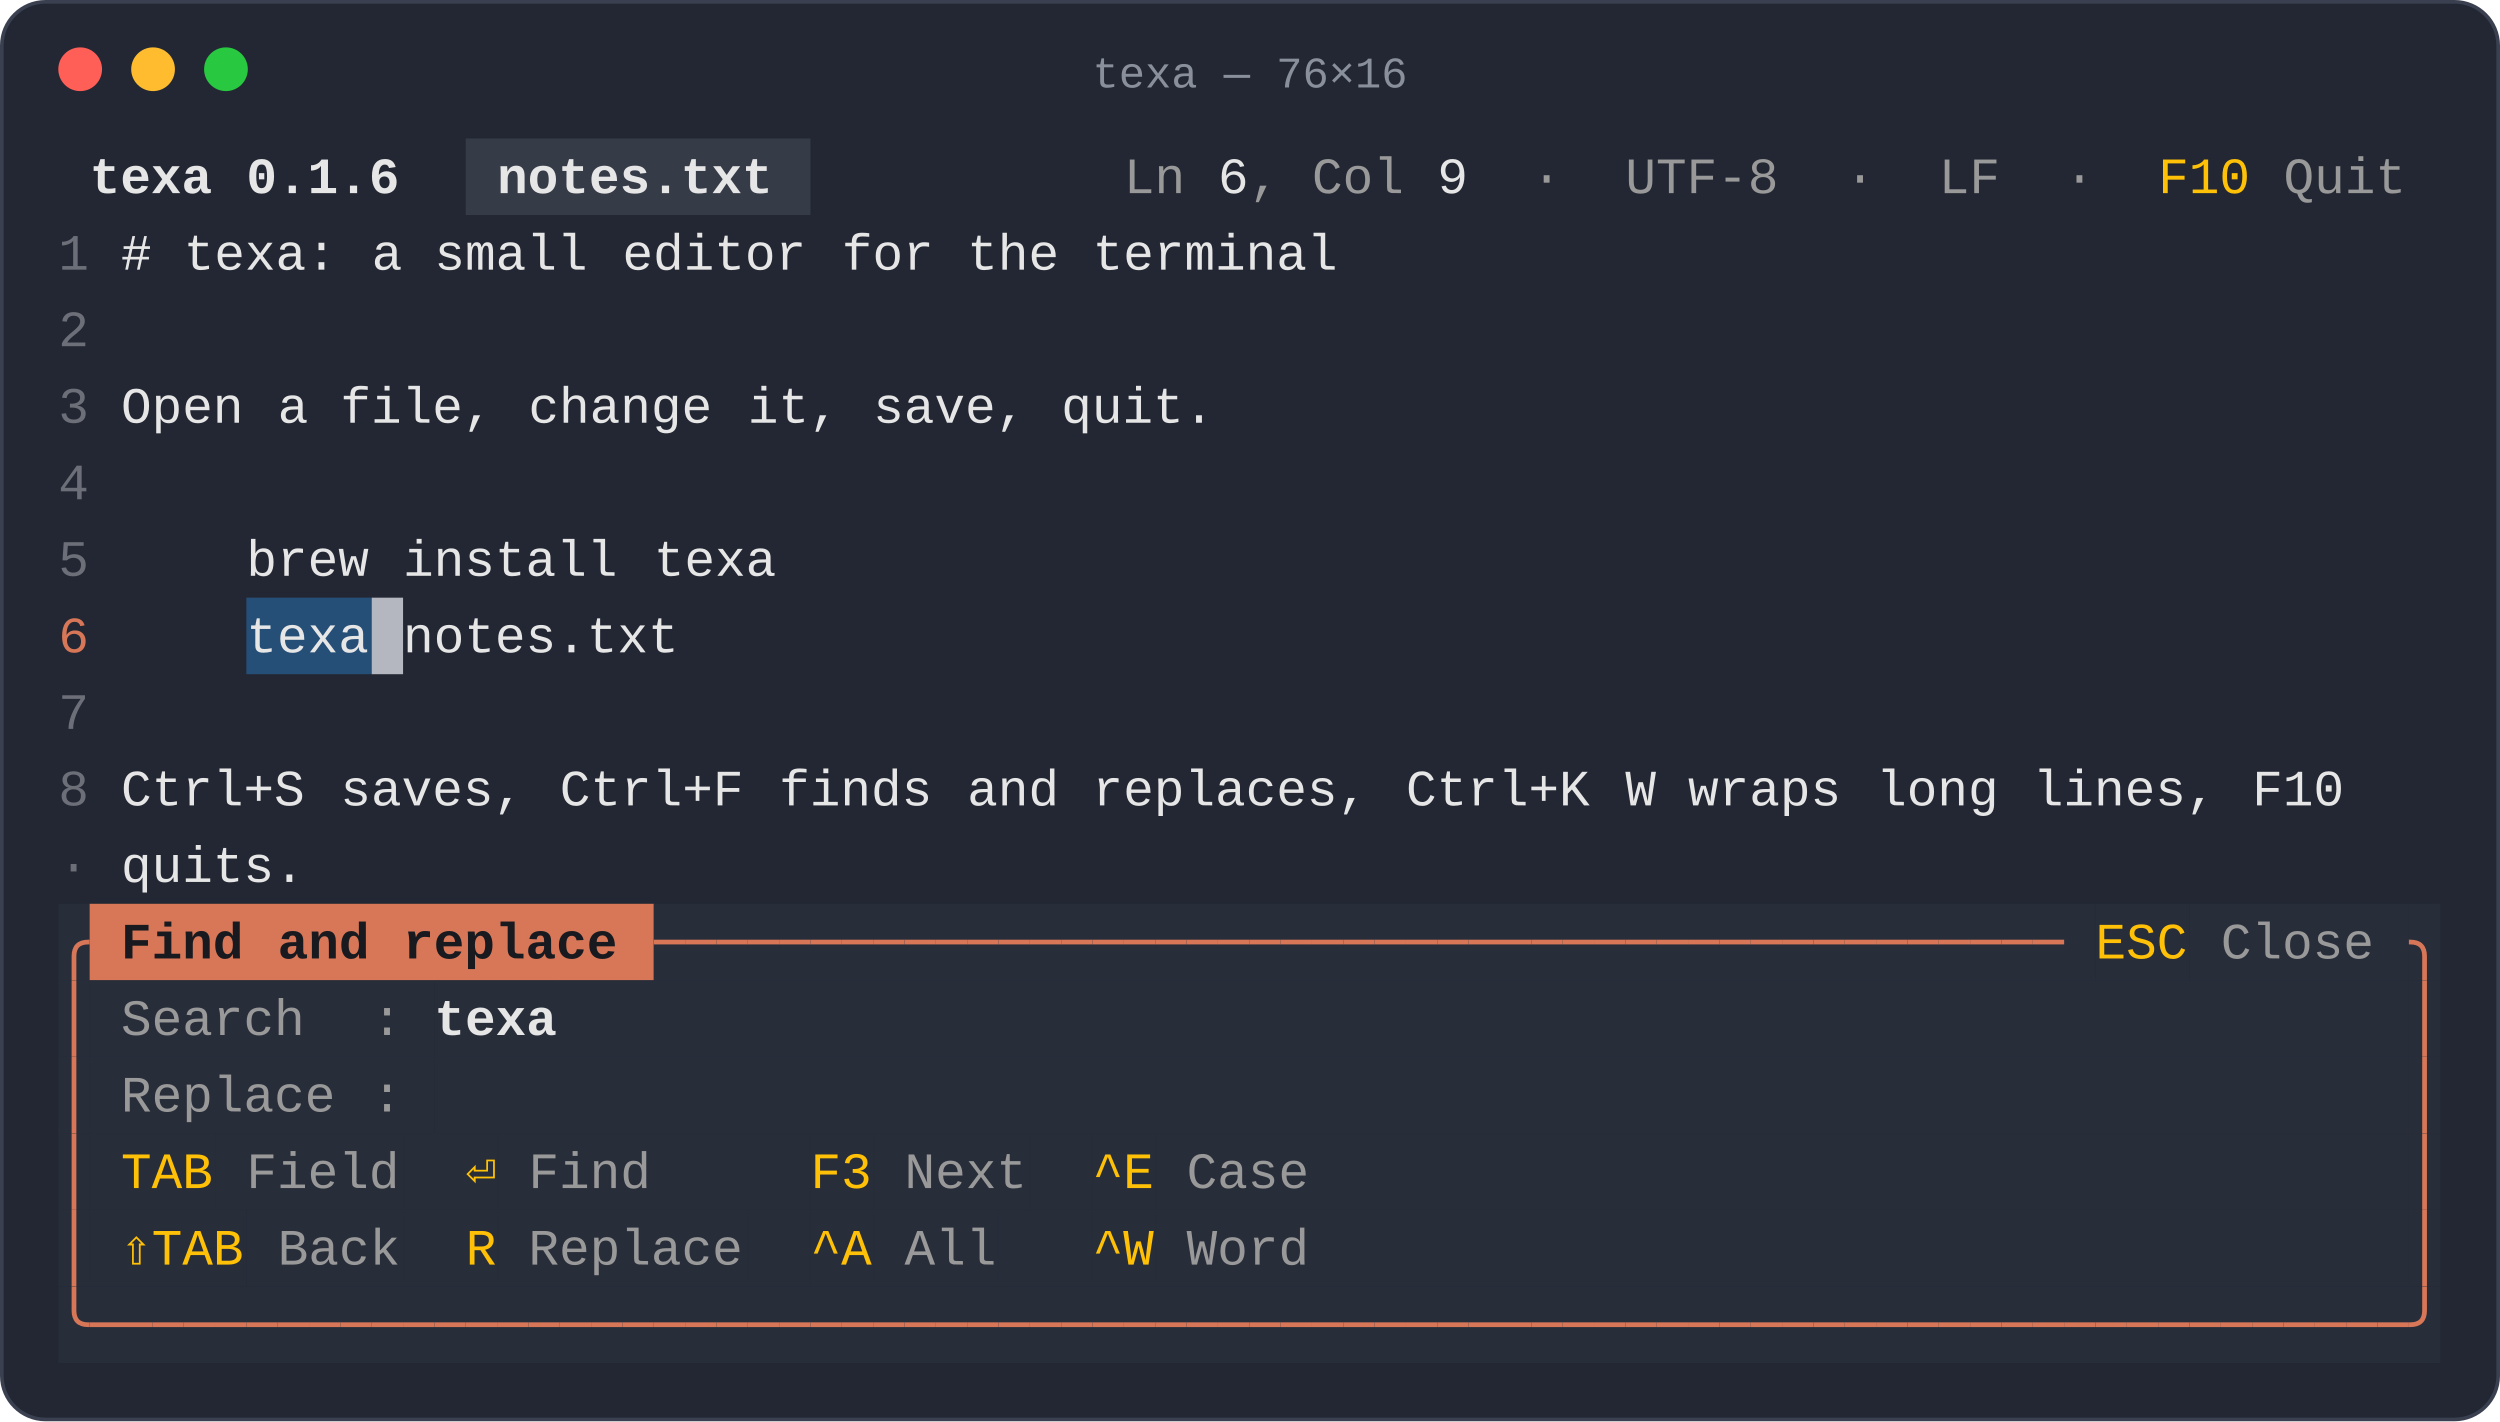
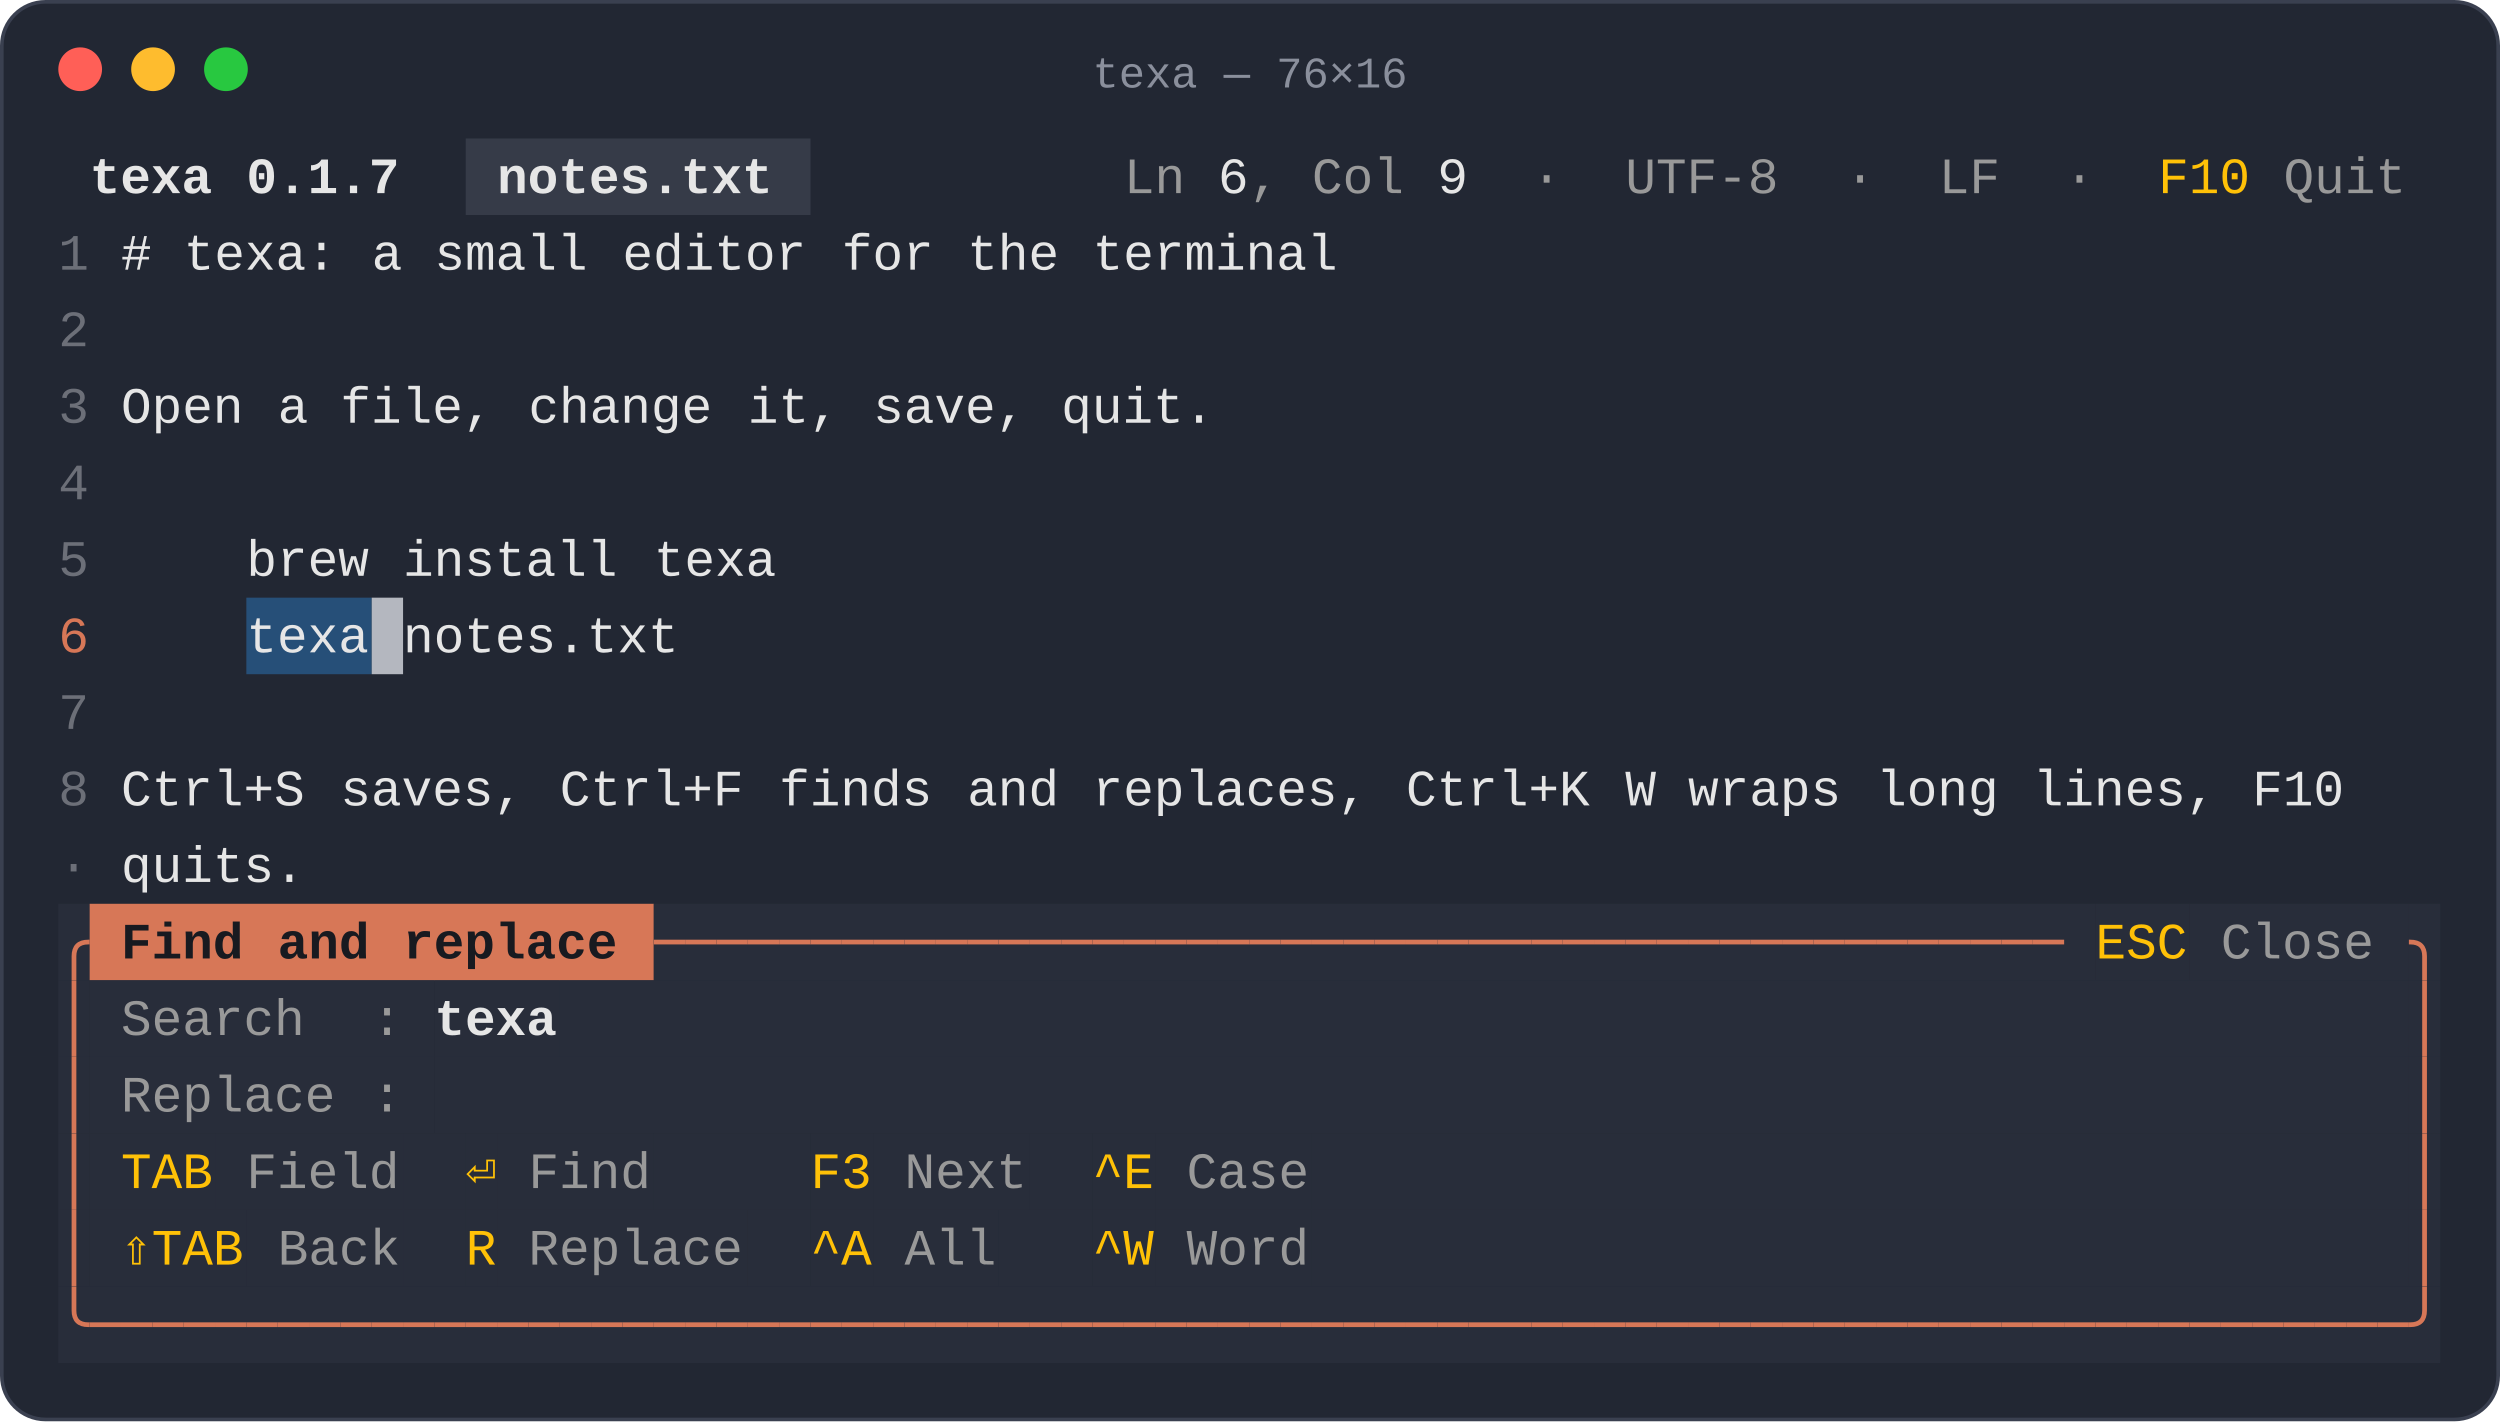
<svg xmlns="http://www.w3.org/2000/svg" viewBox="0 0 686 390" width="686" height="390" role="img" aria-label="texa in a terminal window">
  <rect x="0.5" y="0.5" width="685" height="389" rx="12" fill="#222733" stroke="#3a4050" />
  <circle cx="22" cy="19" r="6" fill="#ff5f57" />
  <circle cx="42" cy="19" r="6" fill="#febc2e" />
  <circle cx="62" cy="19" r="6" fill="#28c840" />
  <text x="343" y="24" text-anchor="middle" font-family="ui-monospace, SFMono-Regular, 'SF Mono', Menlo, Consolas, 'Liberation Mono', monospace" font-size="12" fill="#8a8f9c">texa — 76×16</text>
  <g font-family="ui-monospace, SFMono-Regular, 'SF Mono', Menlo, Consolas, 'Liberation Mono', monospace" font-size="14" xml:space="preserve">
    <rect x="127.8" y="38" width="94.6" height="21" fill="#363b48" />
    <text x="24.6" y="53" textLength="34.4" lengthAdjust="spacingAndGlyphs" fill="#e6e6e6" font-weight="700">texa</text>
-     <text x="67.6" y="53" textLength="43.0" lengthAdjust="spacingAndGlyphs" fill="#e6e6e6" font-weight="700">0.1.6</text>
+     <text x="67.6" y="53" textLength="43.0" lengthAdjust="spacingAndGlyphs" fill="#e6e6e6" font-weight="700">0.1.7</text>
    <text x="136.4" y="53" textLength="77.4" lengthAdjust="spacingAndGlyphs" fill="#e6e6e6" font-weight="700">notes.txt</text>
    <text x="308.4" y="53" textLength="17.2" lengthAdjust="spacingAndGlyphs" fill="#999999">Ln</text>
    <text x="334.2" y="53" textLength="8.6" lengthAdjust="spacingAndGlyphs" fill="#e6e6e6">6</text>
    <text x="342.8" y="53" textLength="8.6" lengthAdjust="spacingAndGlyphs" fill="#999999">,</text>
    <text x="360.0" y="53" textLength="25.8" lengthAdjust="spacingAndGlyphs" fill="#999999">Col</text>
    <text x="394.4" y="53" textLength="8.6" lengthAdjust="spacingAndGlyphs" fill="#e6e6e6">9</text>
    <text x="420.2" y="53" textLength="8.6" lengthAdjust="spacingAndGlyphs" fill="#999999">·</text>
    <text x="446.0" y="53" textLength="43.0" lengthAdjust="spacingAndGlyphs" fill="#999999">UTF-8</text>
    <text x="506.2" y="53" textLength="8.6" lengthAdjust="spacingAndGlyphs" fill="#999999">·</text>
    <text x="532.0" y="53" textLength="17.2" lengthAdjust="spacingAndGlyphs" fill="#999999">LF</text>
    <text x="566.4" y="53" textLength="8.6" lengthAdjust="spacingAndGlyphs" fill="#999999">·</text>
    <text x="592.2" y="53" textLength="25.8" lengthAdjust="spacingAndGlyphs" fill="#ffc107">F10</text>
    <text x="626.6" y="53" textLength="34.4" lengthAdjust="spacingAndGlyphs" fill="#999999">Quit</text>
    <text x="16.0" y="74" textLength="8.6" lengthAdjust="spacingAndGlyphs" fill="#6c6f78">1</text>
    <text x="33.2" y="74" textLength="8.6" lengthAdjust="spacingAndGlyphs" fill="#e6e6e6">#</text>
    <text x="50.4" y="74" textLength="43.0" lengthAdjust="spacingAndGlyphs" fill="#e6e6e6">texa:</text>
    <text x="102.0" y="74" textLength="8.6" lengthAdjust="spacingAndGlyphs" fill="#e6e6e6">a</text>
    <text x="119.2" y="74" textLength="43.0" lengthAdjust="spacingAndGlyphs" fill="#e6e6e6">small</text>
    <text x="170.8" y="74" textLength="51.6" lengthAdjust="spacingAndGlyphs" fill="#e6e6e6">editor</text>
    <text x="231.0" y="74" textLength="25.8" lengthAdjust="spacingAndGlyphs" fill="#e6e6e6">for</text>
    <text x="265.4" y="74" textLength="25.8" lengthAdjust="spacingAndGlyphs" fill="#e6e6e6">the</text>
    <text x="299.8" y="74" textLength="68.8" lengthAdjust="spacingAndGlyphs" fill="#e6e6e6">terminal</text>
    <text x="16.0" y="95" textLength="8.6" lengthAdjust="spacingAndGlyphs" fill="#6c6f78">2</text>
    <text x="16.0" y="116" textLength="8.6" lengthAdjust="spacingAndGlyphs" fill="#6c6f78">3</text>
    <text x="33.2" y="116" textLength="34.4" lengthAdjust="spacingAndGlyphs" fill="#e6e6e6">Open</text>
    <text x="76.2" y="116" textLength="8.6" lengthAdjust="spacingAndGlyphs" fill="#e6e6e6">a</text>
    <text x="93.4" y="116" textLength="43.0" lengthAdjust="spacingAndGlyphs" fill="#e6e6e6">file,</text>
    <text x="145.0" y="116" textLength="51.6" lengthAdjust="spacingAndGlyphs" fill="#e6e6e6">change</text>
    <text x="205.2" y="116" textLength="25.8" lengthAdjust="spacingAndGlyphs" fill="#e6e6e6">it,</text>
    <text x="239.6" y="116" textLength="43.0" lengthAdjust="spacingAndGlyphs" fill="#e6e6e6">save,</text>
    <text x="291.2" y="116" textLength="43.0" lengthAdjust="spacingAndGlyphs" fill="#e6e6e6">quit.</text>
    <text x="16.0" y="137" textLength="8.6" lengthAdjust="spacingAndGlyphs" fill="#6c6f78">4</text>
    <text x="16.0" y="158" textLength="8.6" lengthAdjust="spacingAndGlyphs" fill="#6c6f78">5</text>
    <text x="67.6" y="158" textLength="34.4" lengthAdjust="spacingAndGlyphs" fill="#e6e6e6">brew</text>
    <text x="110.6" y="158" textLength="60.2" lengthAdjust="spacingAndGlyphs" fill="#e6e6e6">install</text>
    <text x="179.4" y="158" textLength="34.4" lengthAdjust="spacingAndGlyphs" fill="#e6e6e6">texa</text>
    <rect x="67.6" y="164" width="34.4" height="21" fill="#264f78" />
    <text x="16.0" y="179" textLength="8.6" lengthAdjust="spacingAndGlyphs" fill="#d77757">6</text>
    <text x="67.6" y="179" textLength="34.4" lengthAdjust="spacingAndGlyphs" fill="#e6e6e6">texa</text>
    <text x="110.6" y="179" textLength="77.4" lengthAdjust="spacingAndGlyphs" fill="#e6e6e6">notes.txt</text>
    <text x="16.0" y="200" textLength="8.6" lengthAdjust="spacingAndGlyphs" fill="#6c6f78">7</text>
    <text x="16.0" y="221" textLength="8.6" lengthAdjust="spacingAndGlyphs" fill="#6c6f78">8</text>
    <text x="33.2" y="221" textLength="51.6" lengthAdjust="spacingAndGlyphs" fill="#e6e6e6">Ctrl+S</text>
    <text x="93.4" y="221" textLength="51.6" lengthAdjust="spacingAndGlyphs" fill="#e6e6e6">saves,</text>
    <text x="153.6" y="221" textLength="51.6" lengthAdjust="spacingAndGlyphs" fill="#e6e6e6">Ctrl+F</text>
    <text x="213.8" y="221" textLength="43.0" lengthAdjust="spacingAndGlyphs" fill="#e6e6e6">finds</text>
    <text x="265.4" y="221" textLength="25.8" lengthAdjust="spacingAndGlyphs" fill="#e6e6e6">and</text>
    <text x="299.8" y="221" textLength="77.4" lengthAdjust="spacingAndGlyphs" fill="#e6e6e6">replaces,</text>
    <text x="385.8" y="221" textLength="51.6" lengthAdjust="spacingAndGlyphs" fill="#e6e6e6">Ctrl+K</text>
    <text x="446.0" y="221" textLength="8.6" lengthAdjust="spacingAndGlyphs" fill="#e6e6e6">W</text>
    <text x="463.2" y="221" textLength="43.0" lengthAdjust="spacingAndGlyphs" fill="#e6e6e6">wraps</text>
    <text x="514.8" y="221" textLength="34.4" lengthAdjust="spacingAndGlyphs" fill="#e6e6e6">long</text>
    <text x="557.8" y="221" textLength="51.6" lengthAdjust="spacingAndGlyphs" fill="#e6e6e6">lines,</text>
    <text x="618.0" y="221" textLength="25.8" lengthAdjust="spacingAndGlyphs" fill="#e6e6e6">F10</text>
    <text x="16.0" y="242" textLength="8.6" lengthAdjust="spacingAndGlyphs" fill="#6c6f78">∙</text>
    <text x="33.2" y="242" textLength="51.6" lengthAdjust="spacingAndGlyphs" fill="#e6e6e6">quits.</text>
    <rect x="16.0" y="248" width="8.6" height="21" fill="#282d3a" />
    <rect x="24.6" y="248" width="154.8" height="21" fill="#d77757" />
    <rect x="179.4" y="248" width="395.6" height="21" fill="#282d3a" />
    <rect x="575.0" y="248" width="25.8" height="21" fill="#282d3a" />
    <rect x="600.8" y="248" width="60.2" height="21" fill="#282d3a" />
    <rect x="661.0" y="248" width="8.6" height="21" fill="#282d3a" />
    <path d="M24.6 258.5H24.2Q20.3 258.5 20.3 262.4V269.0" fill="none" stroke="#d77757" stroke-width="1.3" />
    <text x="33.2" y="263" textLength="34.4" lengthAdjust="spacingAndGlyphs" fill="#181a20" font-weight="700">Find</text>
    <text x="76.2" y="263" textLength="25.8" lengthAdjust="spacingAndGlyphs" fill="#181a20" font-weight="700">and</text>
    <text x="110.6" y="263" textLength="60.2" lengthAdjust="spacingAndGlyphs" fill="#181a20" font-weight="700">replace</text>
    <path d="M179.4 258.5H188.0" fill="none" stroke="#d77757" stroke-width="1.3" />
    <path d="M188.0 258.5H196.6" fill="none" stroke="#d77757" stroke-width="1.3" />
    <path d="M196.6 258.5H205.2" fill="none" stroke="#d77757" stroke-width="1.3" />
    <path d="M205.2 258.5H213.8" fill="none" stroke="#d77757" stroke-width="1.3" />
    <path d="M213.8 258.5H222.4" fill="none" stroke="#d77757" stroke-width="1.3" />
    <path d="M222.4 258.5H231.0" fill="none" stroke="#d77757" stroke-width="1.3" />
    <path d="M231.0 258.5H239.6" fill="none" stroke="#d77757" stroke-width="1.3" />
    <path d="M239.6 258.5H248.2" fill="none" stroke="#d77757" stroke-width="1.3" />
    <path d="M248.2 258.5H256.8" fill="none" stroke="#d77757" stroke-width="1.3" />
    <path d="M256.8 258.5H265.4" fill="none" stroke="#d77757" stroke-width="1.3" />
    <path d="M265.4 258.5H274.0" fill="none" stroke="#d77757" stroke-width="1.3" />
    <path d="M274.0 258.5H282.6" fill="none" stroke="#d77757" stroke-width="1.3" />
    <path d="M282.6 258.5H291.2" fill="none" stroke="#d77757" stroke-width="1.3" />
    <path d="M291.2 258.5H299.8" fill="none" stroke="#d77757" stroke-width="1.3" />
    <path d="M299.8 258.5H308.4" fill="none" stroke="#d77757" stroke-width="1.3" />
    <path d="M308.4 258.5H317.0" fill="none" stroke="#d77757" stroke-width="1.3" />
    <path d="M317.0 258.5H325.6" fill="none" stroke="#d77757" stroke-width="1.3" />
    <path d="M325.6 258.5H334.2" fill="none" stroke="#d77757" stroke-width="1.3" />
    <path d="M334.2 258.5H342.8" fill="none" stroke="#d77757" stroke-width="1.3" />
    <path d="M342.8 258.5H351.4" fill="none" stroke="#d77757" stroke-width="1.3" />
    <path d="M351.4 258.5H360.0" fill="none" stroke="#d77757" stroke-width="1.3" />
    <path d="M360.0 258.5H368.6" fill="none" stroke="#d77757" stroke-width="1.3" />
    <path d="M368.6 258.5H377.2" fill="none" stroke="#d77757" stroke-width="1.3" />
    <path d="M377.2 258.5H385.8" fill="none" stroke="#d77757" stroke-width="1.3" />
    <path d="M385.8 258.5H394.4" fill="none" stroke="#d77757" stroke-width="1.3" />
    <path d="M394.4 258.5H403.0" fill="none" stroke="#d77757" stroke-width="1.3" />
    <path d="M403.0 258.5H411.6" fill="none" stroke="#d77757" stroke-width="1.3" />
    <path d="M411.6 258.5H420.2" fill="none" stroke="#d77757" stroke-width="1.3" />
    <path d="M420.2 258.5H428.8" fill="none" stroke="#d77757" stroke-width="1.3" />
    <path d="M428.8 258.5H437.4" fill="none" stroke="#d77757" stroke-width="1.3" />
    <path d="M437.4 258.5H446.0" fill="none" stroke="#d77757" stroke-width="1.3" />
    <path d="M446.0 258.5H454.6" fill="none" stroke="#d77757" stroke-width="1.3" />
    <path d="M454.6 258.5H463.2" fill="none" stroke="#d77757" stroke-width="1.3" />
    <path d="M463.2 258.5H471.8" fill="none" stroke="#d77757" stroke-width="1.3" />
    <path d="M471.8 258.5H480.4" fill="none" stroke="#d77757" stroke-width="1.3" />
    <path d="M480.4 258.5H489.0" fill="none" stroke="#d77757" stroke-width="1.3" />
    <path d="M489.0 258.5H497.6" fill="none" stroke="#d77757" stroke-width="1.3" />
    <path d="M497.6 258.5H506.2" fill="none" stroke="#d77757" stroke-width="1.3" />
    <path d="M506.2 258.5H514.8" fill="none" stroke="#d77757" stroke-width="1.3" />
    <path d="M514.8 258.5H523.4" fill="none" stroke="#d77757" stroke-width="1.3" />
    <path d="M523.4 258.5H532.0" fill="none" stroke="#d77757" stroke-width="1.3" />
    <path d="M532.0 258.5H540.6" fill="none" stroke="#d77757" stroke-width="1.3" />
    <path d="M540.6 258.5H549.2" fill="none" stroke="#d77757" stroke-width="1.3" />
    <path d="M549.2 258.5H557.8" fill="none" stroke="#d77757" stroke-width="1.3" />
    <path d="M557.8 258.5H566.4" fill="none" stroke="#d77757" stroke-width="1.3" />
    <text x="575.0" y="263" textLength="25.8" lengthAdjust="spacingAndGlyphs" fill="#ffc107">ESC</text>
    <text x="609.4" y="263" textLength="43.0" lengthAdjust="spacingAndGlyphs" fill="#999999">Close</text>
    <path d="M661.0 258.5H661.4Q665.3 258.5 665.3 262.4V269.0" fill="none" stroke="#d77757" stroke-width="1.3" />
    <rect x="16.0" y="269" width="8.6" height="21" fill="#282d3a" />
    <rect x="24.6" y="269" width="94.6" height="21" fill="#282d3a" />
    <rect x="119.2" y="269" width="34.4" height="21" fill="#282d3a" />
    <rect x="153.6" y="269" width="507.4" height="21" fill="#282d3a" />
    <rect x="661.0" y="269" width="8.6" height="21" fill="#282d3a" />
    <path d="M20.3 269.0V290.0" fill="none" stroke="#d77757" stroke-width="1.3" />
    <text x="33.2" y="284" textLength="51.6" lengthAdjust="spacingAndGlyphs" fill="#999999">Search</text>
    <text x="102.0" y="284" textLength="8.6" lengthAdjust="spacingAndGlyphs" fill="#999999">:</text>
    <text x="119.2" y="284" textLength="34.4" lengthAdjust="spacingAndGlyphs" fill="#e6e6e6" font-weight="700">texa</text>
    <path d="M665.3 269.0V290.0" fill="none" stroke="#d77757" stroke-width="1.3" />
    <rect x="16.0" y="290" width="8.6" height="21" fill="#282d3a" />
    <rect x="24.6" y="290" width="94.6" height="21" fill="#282d3a" />
    <rect x="119.2" y="290" width="541.8" height="21" fill="#282d3a" />
    <rect x="661.0" y="290" width="8.6" height="21" fill="#282d3a" />
    <path d="M20.3 290.0V311.0" fill="none" stroke="#d77757" stroke-width="1.3" />
    <text x="33.2" y="305" textLength="60.2" lengthAdjust="spacingAndGlyphs" fill="#999999">Replace</text>
    <text x="102.0" y="305" textLength="8.6" lengthAdjust="spacingAndGlyphs" fill="#999999">:</text>
    <path d="M665.3 290.0V311.0" fill="none" stroke="#d77757" stroke-width="1.3" />
    <rect x="16.0" y="311" width="8.6" height="21" fill="#282d3a" />
    <rect x="24.6" y="311" width="8.6" height="21" fill="#282d3a" />
    <rect x="33.2" y="311" width="25.8" height="21" fill="#282d3a" />
    <rect x="59.0" y="311" width="51.6" height="21" fill="#282d3a" />
    <rect x="110.6" y="311" width="17.2" height="21" fill="#282d3a" />
    <rect x="127.8" y="311" width="8.6" height="21" fill="#282d3a" />
    <rect x="136.4" y="311" width="43.0" height="21" fill="#282d3a" />
    <rect x="179.4" y="311" width="43.0" height="21" fill="#282d3a" />
    <rect x="222.4" y="311" width="17.2" height="21" fill="#282d3a" />
    <rect x="239.6" y="311" width="43.0" height="21" fill="#282d3a" />
    <rect x="282.6" y="311" width="17.2" height="21" fill="#282d3a" />
    <rect x="299.8" y="311" width="17.2" height="21" fill="#282d3a" />
    <rect x="317.0" y="311" width="43.0" height="21" fill="#282d3a" />
    <rect x="360.0" y="311" width="301.0" height="21" fill="#282d3a" />
    <rect x="661.0" y="311" width="8.6" height="21" fill="#282d3a" />
    <path d="M20.3 311.0V332.0" fill="none" stroke="#d77757" stroke-width="1.3" />
    <text x="33.2" y="326" textLength="25.8" lengthAdjust="spacingAndGlyphs" fill="#ffc107">TAB</text>
    <text x="67.6" y="326" textLength="43.0" lengthAdjust="spacingAndGlyphs" fill="#999999">Field</text>
    <text x="127.8" y="326" textLength="8.6" lengthAdjust="spacingAndGlyphs" fill="#ffc107">⏎</text>
    <text x="145.0" y="326" textLength="34.4" lengthAdjust="spacingAndGlyphs" fill="#999999">Find</text>
    <text x="222.4" y="326" textLength="17.2" lengthAdjust="spacingAndGlyphs" fill="#ffc107">F3</text>
    <text x="248.2" y="326" textLength="34.4" lengthAdjust="spacingAndGlyphs" fill="#999999">Next</text>
    <text x="299.8" y="326" textLength="17.2" lengthAdjust="spacingAndGlyphs" fill="#ffc107">^E</text>
    <text x="325.6" y="326" textLength="34.4" lengthAdjust="spacingAndGlyphs" fill="#999999">Case</text>
    <path d="M665.3 311.0V332.0" fill="none" stroke="#d77757" stroke-width="1.3" />
    <rect x="16.0" y="332" width="8.6" height="21" fill="#282d3a" />
    <rect x="24.6" y="332" width="8.6" height="21" fill="#282d3a" />
    <rect x="33.2" y="332" width="34.4" height="21" fill="#282d3a" />
    <rect x="67.6" y="332" width="43.0" height="21" fill="#282d3a" />
    <rect x="110.6" y="332" width="17.2" height="21" fill="#282d3a" />
    <rect x="127.8" y="332" width="8.6" height="21" fill="#282d3a" />
    <rect x="136.4" y="332" width="68.8" height="21" fill="#282d3a" />
    <rect x="205.2" y="332" width="17.2" height="21" fill="#282d3a" />
    <rect x="222.4" y="332" width="17.2" height="21" fill="#282d3a" />
    <rect x="239.6" y="332" width="34.4" height="21" fill="#282d3a" />
    <rect x="274.0" y="332" width="25.8" height="21" fill="#282d3a" />
    <rect x="299.8" y="332" width="17.2" height="21" fill="#282d3a" />
    <rect x="317.0" y="332" width="43.0" height="21" fill="#282d3a" />
    <rect x="360.0" y="332" width="301.0" height="21" fill="#282d3a" />
    <rect x="661.0" y="332" width="8.6" height="21" fill="#282d3a" />
    <path d="M20.3 332.0V353.0" fill="none" stroke="#d77757" stroke-width="1.3" />
    <text x="33.2" y="347" textLength="34.4" lengthAdjust="spacingAndGlyphs" fill="#ffc107">⇧TAB</text>
    <text x="76.2" y="347" textLength="34.4" lengthAdjust="spacingAndGlyphs" fill="#999999">Back</text>
    <text x="127.8" y="347" textLength="8.6" lengthAdjust="spacingAndGlyphs" fill="#ffc107">R</text>
    <text x="145.0" y="347" textLength="60.2" lengthAdjust="spacingAndGlyphs" fill="#999999">Replace</text>
    <text x="222.4" y="347" textLength="17.2" lengthAdjust="spacingAndGlyphs" fill="#ffc107">^A</text>
    <text x="248.2" y="347" textLength="25.8" lengthAdjust="spacingAndGlyphs" fill="#999999">All</text>
    <text x="299.8" y="347" textLength="17.2" lengthAdjust="spacingAndGlyphs" fill="#ffc107">^W</text>
    <text x="325.6" y="347" textLength="34.4" lengthAdjust="spacingAndGlyphs" fill="#999999">Word</text>
    <path d="M665.3 332.0V353.0" fill="none" stroke="#d77757" stroke-width="1.3" />
    <rect x="16.0" y="353" width="653.6" height="21" fill="#282d3a" />
    <path d="M20.3 353.0V359.6Q20.3 363.5 24.2 363.5H24.6" fill="none" stroke="#d77757" stroke-width="1.3" />
    <path d="M24.6 363.5H33.2" fill="none" stroke="#d77757" stroke-width="1.3" />
    <path d="M33.2 363.5H41.8" fill="none" stroke="#d77757" stroke-width="1.3" />
    <path d="M41.8 363.5H50.4" fill="none" stroke="#d77757" stroke-width="1.3" />
    <path d="M50.4 363.5H59.0" fill="none" stroke="#d77757" stroke-width="1.3" />
    <path d="M59.0 363.5H67.6" fill="none" stroke="#d77757" stroke-width="1.3" />
    <path d="M67.6 363.5H76.2" fill="none" stroke="#d77757" stroke-width="1.3" />
    <path d="M76.2 363.5H84.8" fill="none" stroke="#d77757" stroke-width="1.3" />
    <path d="M84.8 363.5H93.4" fill="none" stroke="#d77757" stroke-width="1.3" />
    <path d="M93.4 363.5H102.0" fill="none" stroke="#d77757" stroke-width="1.3" />
    <path d="M102.0 363.5H110.6" fill="none" stroke="#d77757" stroke-width="1.3" />
    <path d="M110.6 363.5H119.2" fill="none" stroke="#d77757" stroke-width="1.3" />
    <path d="M119.2 363.5H127.8" fill="none" stroke="#d77757" stroke-width="1.3" />
    <path d="M127.8 363.5H136.4" fill="none" stroke="#d77757" stroke-width="1.3" />
    <path d="M136.4 363.5H145.0" fill="none" stroke="#d77757" stroke-width="1.3" />
    <path d="M145.0 363.5H153.6" fill="none" stroke="#d77757" stroke-width="1.3" />
    <path d="M153.6 363.5H162.2" fill="none" stroke="#d77757" stroke-width="1.3" />
    <path d="M162.2 363.5H170.8" fill="none" stroke="#d77757" stroke-width="1.3" />
    <path d="M170.8 363.5H179.4" fill="none" stroke="#d77757" stroke-width="1.3" />
    <path d="M179.4 363.5H188.0" fill="none" stroke="#d77757" stroke-width="1.3" />
    <path d="M188.0 363.5H196.6" fill="none" stroke="#d77757" stroke-width="1.3" />
    <path d="M196.6 363.5H205.2" fill="none" stroke="#d77757" stroke-width="1.3" />
    <path d="M205.2 363.5H213.8" fill="none" stroke="#d77757" stroke-width="1.3" />
    <path d="M213.8 363.5H222.4" fill="none" stroke="#d77757" stroke-width="1.3" />
    <path d="M222.4 363.5H231.0" fill="none" stroke="#d77757" stroke-width="1.3" />
    <path d="M231.0 363.5H239.6" fill="none" stroke="#d77757" stroke-width="1.3" />
    <path d="M239.6 363.5H248.2" fill="none" stroke="#d77757" stroke-width="1.3" />
    <path d="M248.2 363.5H256.8" fill="none" stroke="#d77757" stroke-width="1.3" />
    <path d="M256.8 363.5H265.4" fill="none" stroke="#d77757" stroke-width="1.3" />
    <path d="M265.4 363.5H274.0" fill="none" stroke="#d77757" stroke-width="1.3" />
    <path d="M274.0 363.5H282.6" fill="none" stroke="#d77757" stroke-width="1.3" />
    <path d="M282.6 363.5H291.2" fill="none" stroke="#d77757" stroke-width="1.3" />
    <path d="M291.2 363.5H299.8" fill="none" stroke="#d77757" stroke-width="1.3" />
    <path d="M299.8 363.5H308.4" fill="none" stroke="#d77757" stroke-width="1.3" />
    <path d="M308.4 363.5H317.0" fill="none" stroke="#d77757" stroke-width="1.3" />
    <path d="M317.0 363.5H325.6" fill="none" stroke="#d77757" stroke-width="1.3" />
    <path d="M325.6 363.5H334.2" fill="none" stroke="#d77757" stroke-width="1.3" />
    <path d="M334.2 363.5H342.8" fill="none" stroke="#d77757" stroke-width="1.3" />
    <path d="M342.8 363.5H351.4" fill="none" stroke="#d77757" stroke-width="1.3" />
    <path d="M351.4 363.5H360.0" fill="none" stroke="#d77757" stroke-width="1.3" />
    <path d="M360.0 363.5H368.6" fill="none" stroke="#d77757" stroke-width="1.3" />
    <path d="M368.6 363.5H377.2" fill="none" stroke="#d77757" stroke-width="1.3" />
    <path d="M377.2 363.5H385.8" fill="none" stroke="#d77757" stroke-width="1.3" />
    <path d="M385.8 363.5H394.4" fill="none" stroke="#d77757" stroke-width="1.3" />
    <path d="M394.4 363.5H403.0" fill="none" stroke="#d77757" stroke-width="1.3" />
    <path d="M403.0 363.5H411.6" fill="none" stroke="#d77757" stroke-width="1.3" />
    <path d="M411.6 363.5H420.2" fill="none" stroke="#d77757" stroke-width="1.3" />
    <path d="M420.2 363.5H428.8" fill="none" stroke="#d77757" stroke-width="1.3" />
    <path d="M428.8 363.5H437.4" fill="none" stroke="#d77757" stroke-width="1.3" />
    <path d="M437.4 363.5H446.0" fill="none" stroke="#d77757" stroke-width="1.3" />
    <path d="M446.0 363.5H454.6" fill="none" stroke="#d77757" stroke-width="1.3" />
    <path d="M454.6 363.5H463.2" fill="none" stroke="#d77757" stroke-width="1.3" />
    <path d="M463.2 363.5H471.8" fill="none" stroke="#d77757" stroke-width="1.3" />
    <path d="M471.8 363.5H480.4" fill="none" stroke="#d77757" stroke-width="1.3" />
    <path d="M480.4 363.5H489.0" fill="none" stroke="#d77757" stroke-width="1.3" />
    <path d="M489.0 363.5H497.6" fill="none" stroke="#d77757" stroke-width="1.3" />
    <path d="M497.6 363.5H506.2" fill="none" stroke="#d77757" stroke-width="1.3" />
    <path d="M506.2 363.5H514.8" fill="none" stroke="#d77757" stroke-width="1.3" />
    <path d="M514.8 363.5H523.4" fill="none" stroke="#d77757" stroke-width="1.3" />
    <path d="M523.4 363.5H532.0" fill="none" stroke="#d77757" stroke-width="1.3" />
    <path d="M532.0 363.5H540.6" fill="none" stroke="#d77757" stroke-width="1.3" />
    <path d="M540.6 363.5H549.2" fill="none" stroke="#d77757" stroke-width="1.3" />
    <path d="M549.2 363.5H557.8" fill="none" stroke="#d77757" stroke-width="1.3" />
    <path d="M557.8 363.5H566.4" fill="none" stroke="#d77757" stroke-width="1.3" />
    <path d="M566.4 363.5H575.0" fill="none" stroke="#d77757" stroke-width="1.3" />
    <path d="M575.0 363.5H583.6" fill="none" stroke="#d77757" stroke-width="1.3" />
    <path d="M583.6 363.5H592.2" fill="none" stroke="#d77757" stroke-width="1.3" />
    <path d="M592.2 363.5H600.8" fill="none" stroke="#d77757" stroke-width="1.3" />
    <path d="M600.8 363.5H609.4" fill="none" stroke="#d77757" stroke-width="1.3" />
    <path d="M609.4 363.5H618.0" fill="none" stroke="#d77757" stroke-width="1.3" />
    <path d="M618.0 363.5H626.6" fill="none" stroke="#d77757" stroke-width="1.3" />
    <path d="M626.6 363.5H635.2" fill="none" stroke="#d77757" stroke-width="1.3" />
    <path d="M635.2 363.5H643.8" fill="none" stroke="#d77757" stroke-width="1.3" />
    <path d="M643.8 363.5H652.4" fill="none" stroke="#d77757" stroke-width="1.3" />
    <path d="M652.4 363.5H661.0" fill="none" stroke="#d77757" stroke-width="1.3" />
    <path d="M665.3 353.0V359.6Q665.3 363.5 661.4 363.5H661.0" fill="none" stroke="#d77757" stroke-width="1.3" />
    <rect x="102.0" y="164" width="8.6" height="21" fill="#b4b7bf">
      <animate attributeName="opacity" values="1;1;0;0" keyTimes="0;0.5;0.5;1" dur="1.2s" repeatCount="indefinite" />
    </rect>
  </g>
</svg>
